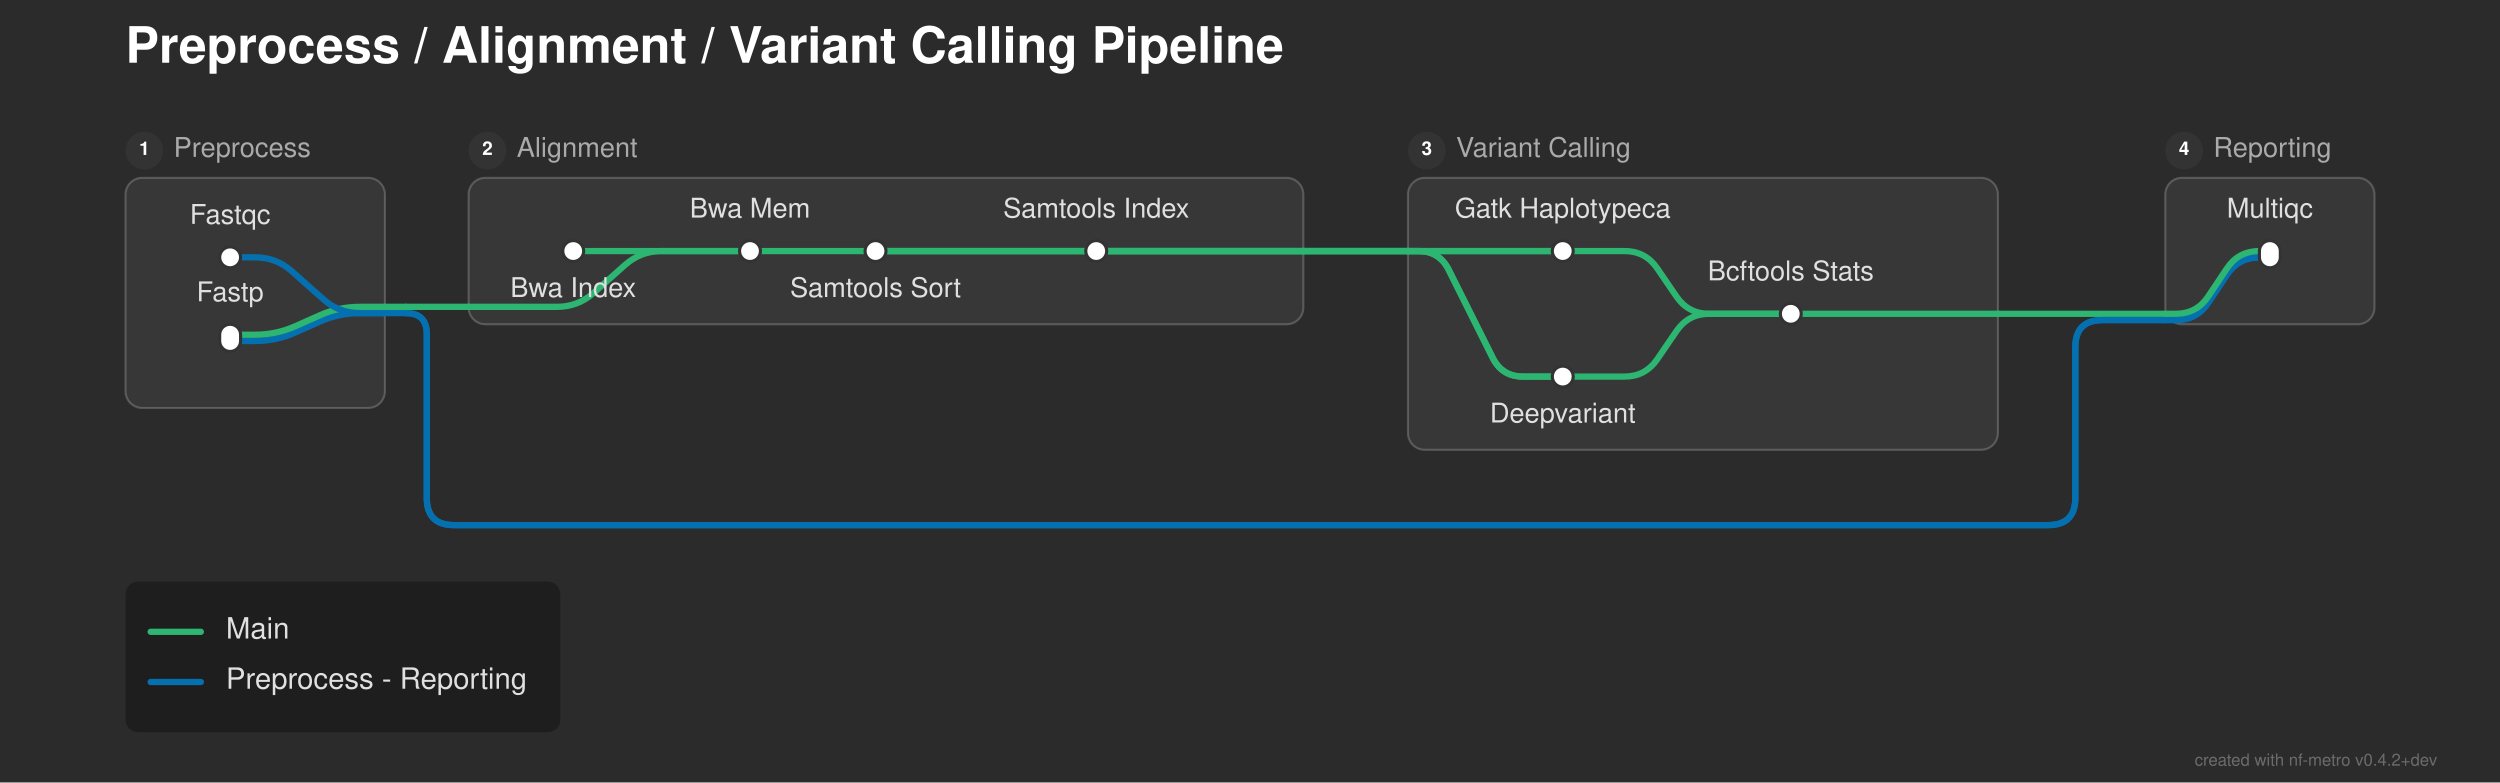
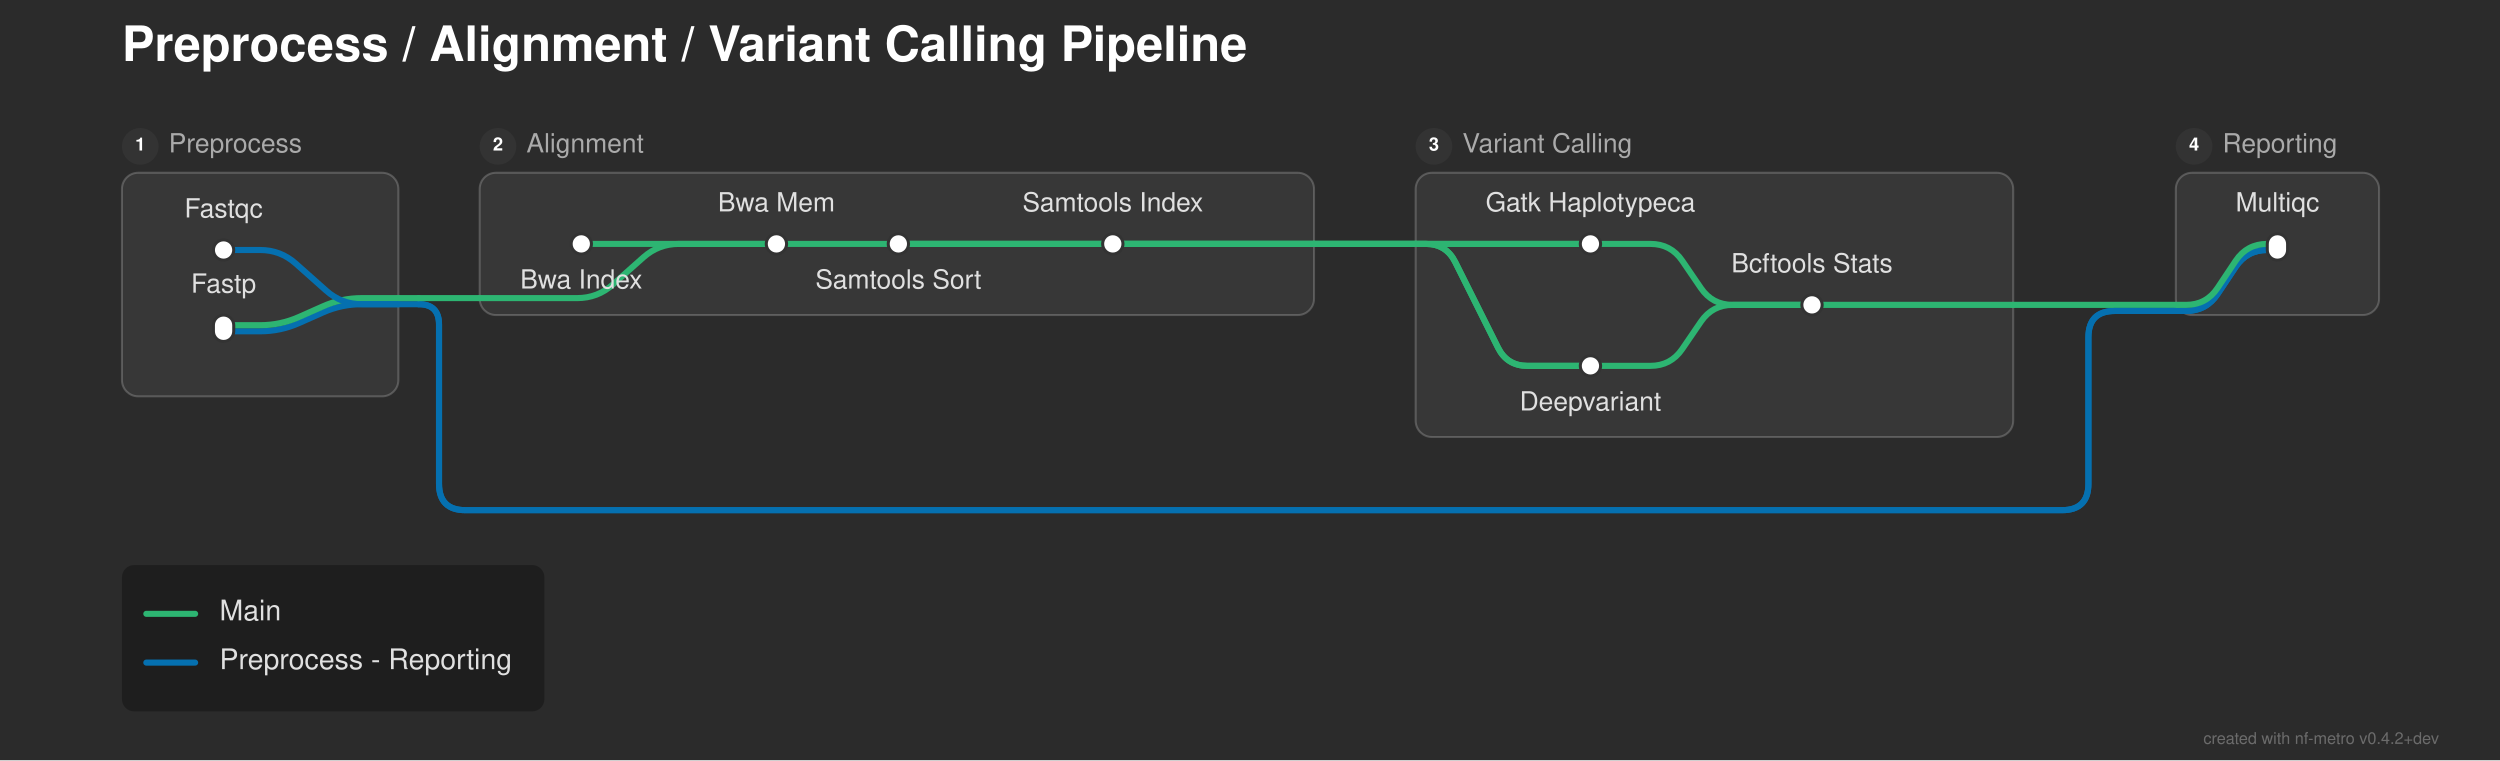
- <svg xmlns="http://www.w3.org/2000/svg" width="1195" height="374" viewBox="0 0 1195 374">
+ <svg xmlns="http://www.w3.org/2000/svg" width="1230" height="374" viewBox="0 0 1230 374">
  <defs>
</defs>
-   <rect x="0" y="0" width="1195" height="374" fill="#2b2b2b" />
+   <rect x="0" y="0" width="1230" height="374" fill="#2b2b2b" />
  <text x="60.0" y="30.0" font-size="24.0" fill="#ffffff" font-family="'Helvetica Neue', Helvetica, Arial, sans-serif" font-weight="bold">Preprocess / Alignment / Variant Calling Pipeline</text>
-   <rect x="60.0" y="85.0" width="124.0" height="110.0" rx="8" ry="8" fill="rgba(255, 255, 255, 0.06)" stroke="rgba(255, 255, 255, 0.2)" stroke-width="1.0" />
+   <rect x="60.0" y="85.0" width="136.0" height="110.0" rx="8" ry="8" fill="rgba(255, 255, 255, 0.06)" stroke="rgba(255, 255, 255, 0.2)" stroke-width="1.0" />
  <circle cx="69.0" cy="72.0" r="9" fill="#333333" />
  <text x="69.0" y="72.0" font-size="9" fill="#ffffff" font-family="'Helvetica Neue', Helvetica, Arial, sans-serif" font-weight="bold" text-anchor="middle" dominant-baseline="central">1</text>
  <text x="83.0" y="72.0" font-size="13.0" fill="#aaaaaa" font-family="'Helvetica Neue', Helvetica, Arial, sans-serif" dominant-baseline="central">Preprocess</text>
-   <rect x="224.0" y="85.0" width="399.0" height="70.0" rx="8" ry="8" fill="rgba(255, 255, 255, 0.06)" stroke="rgba(255, 255, 255, 0.2)" stroke-width="1.0" />
-   <circle cx="233.0" cy="72.0" r="9" fill="#333333" />
-   <text x="233.0" y="72.0" font-size="9" fill="#ffffff" font-family="'Helvetica Neue', Helvetica, Arial, sans-serif" font-weight="bold" text-anchor="middle" dominant-baseline="central">2</text>
-   <text x="247.0" y="72.0" font-size="13.0" fill="#aaaaaa" font-family="'Helvetica Neue', Helvetica, Arial, sans-serif" dominant-baseline="central">Alignment</text>
-   <rect x="673.0" y="85.0" width="282.0" height="130.0" rx="8" ry="8" fill="rgba(255, 255, 255, 0.06)" stroke="rgba(255, 255, 255, 0.2)" stroke-width="1.0" />
-   <circle cx="682.0" cy="72.0" r="9" fill="#333333" />
-   <text x="682.0" y="72.0" font-size="9" fill="#ffffff" font-family="'Helvetica Neue', Helvetica, Arial, sans-serif" font-weight="bold" text-anchor="middle" dominant-baseline="central">3</text>
-   <text x="696.0" y="72.0" font-size="13.0" fill="#aaaaaa" font-family="'Helvetica Neue', Helvetica, Arial, sans-serif" dominant-baseline="central">Variant Calling</text>
-   <rect x="1035.0" y="85.0" width="100.0" height="70.0" rx="8" ry="8" fill="rgba(255, 255, 255, 0.06)" stroke="rgba(255, 255, 255, 0.2)" stroke-width="1.0" />
-   <circle cx="1044.0" cy="72.0" r="9" fill="#333333" />
-   <text x="1044.0" y="72.0" font-size="9" fill="#ffffff" font-family="'Helvetica Neue', Helvetica, Arial, sans-serif" font-weight="bold" text-anchor="middle" dominant-baseline="central">4</text>
-   <text x="1058.0" y="72.0" font-size="13.0" fill="#aaaaaa" font-family="'Helvetica Neue', Helvetica, Arial, sans-serif" dominant-baseline="central">Reporting</text>
-   <path d="M747.0,180.0 L776.5,180.0 Q786.5,180.0,792.142,171.744 L801.358,158.256 Q807.0,150.0,817.0,150.0 L856.0,150.0" stroke="#2db572" stroke-width="3.0" fill="none" stroke-linecap="round" stroke-linejoin="round" />
-   <path d="M110.0,163.0 L122.0,163.0 Q132.0,163.0,141.138,158.939 L152.862,153.728 Q162.0,149.667,172.0,149.667 L184.0,149.667" stroke="#0570b0" stroke-width="3.0" fill="none" stroke-linecap="round" stroke-linejoin="round" />
-   <path d="M110.0,160.0 L122.0,160.0 Q132.0,160.0,141.138,155.939 L152.862,150.728 Q162.0,146.667,172.0,146.667 L184.0,146.667" stroke="#2db572" stroke-width="3.0" fill="none" stroke-linecap="round" stroke-linejoin="round" />
-   <path d="M1035.0,153.0 L1040.0,153.0 Q1050.0,153.0,1055.547,144.679 L1064.453,131.321 Q1070.0,123.0,1080.0,123.0 L1085.0,123.0" stroke="#0570b0" stroke-width="3.0" fill="none" stroke-linecap="round" stroke-linejoin="round" />
-   <path d="M1035.0,153.0 L1040.0,153.0 Q1050.0,153.0,1055.547,144.679 L1064.453,131.321 Q1070.0,123.0,1080.0,123.0 L1085.0,123.0" stroke="#0570b0" stroke-width="3.0" fill="none" stroke-linecap="round" stroke-linejoin="round" />
-   <path d="M856.0,150.0 L955.0,150.0" stroke="#2db572" stroke-width="3.0" stroke-linecap="round" />
-   <path d="M1035.0,150.0 L1040.0,150.0 Q1050.0,150.0,1055.547,141.679 L1064.453,128.321 Q1070.0,120.0,1080.0,120.0 L1085.0,120.0" stroke="#2db572" stroke-width="3.0" fill="none" stroke-linecap="round" stroke-linejoin="round" />
-   <path d="M955.0,150.0 L1035.0,150.0" stroke="#2db572" stroke-width="3.0" stroke-linecap="round" />
-   <path d="M184.0,149.667 L194.0,149.667" stroke="#0570b0" stroke-width="3.0" stroke-linecap="round" />
-   <path d="M194.0,149.667 L194.0,149.667 Q204.0,149.667,204.0,159.667 L204.0,238.0 Q204.0,251.0,217.0,251.0 L979.0,251.0 Q992.0,251.0,992.0,238.0 L992.0,166.0 Q992.0,153.0,1005.0,153.0 L1035.0,153.0" stroke="#0570b0" stroke-width="3.0" fill="none" stroke-linecap="round" stroke-linejoin="round" />
-   <path d="M194.0,149.667 L194.0,149.667 Q204.0,149.667,204.0,159.667 L204.0,238.0 Q204.0,251.0,217.0,251.0 L979.0,251.0 Q992.0,251.0,992.0,238.0 L992.0,166.0 Q992.0,153.0,1005.0,153.0 L1035.0,153.0" stroke="#0570b0" stroke-width="3.0" fill="none" stroke-linecap="round" stroke-linejoin="round" />
-   <path d="M224.0,146.667 L266.25,146.667 Q276.25,146.667,283.724,140.023 L298.776,126.644 Q306.25,120.0,316.25,120.0 L358.5,120.0" stroke="#2db572" stroke-width="3.0" fill="none" stroke-linecap="round" stroke-linejoin="round" />
-   <path d="M184.0,146.667 L194.0,146.667" stroke="#2db572" stroke-width="3.0" stroke-linecap="round" />
-   <path d="M194.0,146.667 L224.0,146.667" stroke="#2db572" stroke-width="3.0" stroke-linecap="round" />
-   <path d="M110.0,123.0 L122.0,123.0 Q132.0,123.0,139.474,129.644 L154.526,143.023 Q162.0,149.667,172.0,149.667 L184.0,149.667" stroke="#0570b0" stroke-width="3.0" fill="none" stroke-linecap="round" stroke-linejoin="round" />
-   <path d="M274.0,120.0 L358.5,120.0" stroke="#2db572" stroke-width="3.0" stroke-linecap="round" />
-   <path d="M358.5,120.0 L418.5,120.0" stroke="#2db572" stroke-width="3.0" stroke-linecap="round" />
-   <path d="M418.5,120.0 L524.0,120.0" stroke="#2db572" stroke-width="3.0" stroke-linecap="round" />
-   <path d="M747.0,120.0 L776.5,120.0 Q786.5,120.0,792.142,128.256 L801.358,141.744 Q807.0,150.0,817.0,150.0 L856.0,150.0" stroke="#2db572" stroke-width="3.0" fill="none" stroke-linecap="round" stroke-linejoin="round" />
-   <path d="M418.5,120.0 L623.0,120.0" stroke="#2db572" stroke-width="3.0" stroke-linecap="round" />
-   <path d="M673.0,120.0 L747.0,120.0" stroke="#2db572" stroke-width="3.0" stroke-linecap="round" />
-   <path d="M418.5,120.0 L623.0,120.0" stroke="#2db572" stroke-width="3.0" stroke-linecap="round" />
-   <path d="M673.0,120.0 L678.0,120.0 Q688.0,120.0,692.472,128.944 L713.528,171.056 Q718.0,180.0,728.0,180.0 L747.0,180.0" stroke="#2db572" stroke-width="3.0" fill="none" stroke-linecap="round" stroke-linejoin="round" />
-   <path d="M524.0,120.0 L623.0,120.0" stroke="#2db572" stroke-width="3.0" stroke-linecap="round" />
-   <path d="M673.0,120.0 L747.0,120.0" stroke="#2db572" stroke-width="3.0" stroke-linecap="round" />
-   <path d="M524.0,120.0 L623.0,120.0" stroke="#2db572" stroke-width="3.0" stroke-linecap="round" />
-   <path d="M673.0,120.0 L678.0,120.0 Q688.0,120.0,692.472,128.944 L713.528,171.056 Q718.0,180.0,728.0,180.0 L747.0,180.0" stroke="#2db572" stroke-width="3.0" fill="none" stroke-linecap="round" stroke-linejoin="round" />
-   <path d="M623.0,120.0 L673.0,120.0" stroke="#2db572" stroke-width="3.0" stroke-linecap="round" />
-   <path d="M623.0,120.0 L673.0,120.0" stroke="#2db572" stroke-width="3.0" stroke-linecap="round" />
-   <path d="M623.0,120.0 L673.0,120.0" stroke="#2db572" stroke-width="3.0" stroke-linecap="round" />
-   <path d="M623.0,120.0 L673.0,120.0" stroke="#2db572" stroke-width="3.0" stroke-linecap="round" />
+   <rect x="236.0" y="85.0" width="410.5" height="70.0" rx="8" ry="8" fill="rgba(255, 255, 255, 0.06)" stroke="rgba(255, 255, 255, 0.2)" stroke-width="1.0" />
+   <circle cx="245.0" cy="72.0" r="9" fill="#333333" />
+   <text x="245.0" y="72.0" font-size="9" fill="#ffffff" font-family="'Helvetica Neue', Helvetica, Arial, sans-serif" font-weight="bold" text-anchor="middle" dominant-baseline="central">2</text>
+   <text x="259.0" y="72.0" font-size="13.0" fill="#aaaaaa" font-family="'Helvetica Neue', Helvetica, Arial, sans-serif" dominant-baseline="central">Alignment</text>
+   <rect x="696.5" y="85.0" width="294.0" height="130.0" rx="8" ry="8" fill="rgba(255, 255, 255, 0.06)" stroke="rgba(255, 255, 255, 0.2)" stroke-width="1.0" />
+   <circle cx="705.5" cy="72.0" r="9" fill="#333333" />
+   <text x="705.5" y="72.0" font-size="9" fill="#ffffff" font-family="'Helvetica Neue', Helvetica, Arial, sans-serif" font-weight="bold" text-anchor="middle" dominant-baseline="central">3</text>
+   <text x="719.5" y="72.0" font-size="13.0" fill="#aaaaaa" font-family="'Helvetica Neue', Helvetica, Arial, sans-serif" dominant-baseline="central">Variant Calling</text>
+   <rect x="1070.5" y="85.0" width="100.0" height="70.0" rx="8" ry="8" fill="rgba(255, 255, 255, 0.06)" stroke="rgba(255, 255, 255, 0.2)" stroke-width="1.0" />
+   <circle cx="1079.5" cy="72.0" r="9" fill="#333333" />
+   <text x="1079.5" y="72.0" font-size="9" fill="#ffffff" font-family="'Helvetica Neue', Helvetica, Arial, sans-serif" font-weight="bold" text-anchor="middle" dominant-baseline="central">4</text>
+   <text x="1093.5" y="72.0" font-size="13.0" fill="#aaaaaa" font-family="'Helvetica Neue', Helvetica, Arial, sans-serif" dominant-baseline="central">Reporting</text>
+   <path d="M782.5,180.0 L812.0,180.0 Q822.0,180.0,827.642,171.744 L836.858,158.256 Q842.5,150.0,852.5,150.0 L891.5,150.0" stroke="#2db572" stroke-width="3.0" fill="none" stroke-linecap="round" stroke-linejoin="round" />
+   <path d="M110.0,163.0 L128.0,163.0 Q138.0,163.0,147.138,158.939 L158.862,153.728 Q168.0,149.667,178.0,149.667 L196.0,149.667" stroke="#0570b0" stroke-width="3.0" fill="none" stroke-linecap="round" stroke-linejoin="round" />
+   <path d="M110.0,160.0 L128.0,160.0 Q138.0,160.0,147.138,155.939 L158.862,150.728 Q168.0,146.667,178.0,146.667 L196.0,146.667" stroke="#2db572" stroke-width="3.0" fill="none" stroke-linecap="round" stroke-linejoin="round" />
+   <path d="M1070.5,153.0 L1075.5,153.0 Q1085.5,153.0,1091.047,144.679 L1099.953,131.321 Q1105.5,123.0,1115.5,123.0 L1120.5,123.0" stroke="#0570b0" stroke-width="3.0" fill="none" stroke-linecap="round" stroke-linejoin="round" />
+   <path d="M1070.5,153.0 L1075.5,153.0 Q1085.5,153.0,1091.047,144.679 L1099.953,131.321 Q1105.5,123.0,1115.5,123.0 L1120.5,123.0" stroke="#0570b0" stroke-width="3.0" fill="none" stroke-linecap="round" stroke-linejoin="round" />
+   <path d="M891.5,150.0 L990.5,150.0" stroke="#2db572" stroke-width="3.0" stroke-linecap="round" />
+   <path d="M1070.5,150.0 L1075.5,150.0 Q1085.5,150.0,1091.047,141.679 L1099.953,128.321 Q1105.5,120.0,1115.5,120.0 L1120.5,120.0" stroke="#2db572" stroke-width="3.0" fill="none" stroke-linecap="round" stroke-linejoin="round" />
+   <path d="M990.5,150.0 L1070.5,150.0" stroke="#2db572" stroke-width="3.0" stroke-linecap="round" />
+   <path d="M196.0,149.667 L206.0,149.667" stroke="#0570b0" stroke-width="3.0" stroke-linecap="round" />
+   <path d="M206.0,149.667 L206.0,149.667 Q216.0,149.667,216.0,159.667 L216.0,238.0 Q216.0,251.0,229.0,251.0 L1014.5,251.0 Q1027.5,251.0,1027.5,238.0 L1027.5,166.0 Q1027.5,153.0,1040.5,153.0 L1070.5,153.0" stroke="#0570b0" stroke-width="3.0" fill="none" stroke-linecap="round" stroke-linejoin="round" />
+   <path d="M206.0,149.667 L206.0,149.667 Q216.0,149.667,216.0,159.667 L216.0,238.0 Q216.0,251.0,229.0,251.0 L1014.5,251.0 Q1027.5,251.0,1027.5,238.0 L1027.5,166.0 Q1027.5,153.0,1040.5,153.0 L1070.5,153.0" stroke="#0570b0" stroke-width="3.0" fill="none" stroke-linecap="round" stroke-linejoin="round" />
+   <path d="M236.0,146.667 L284.0,146.667 Q294.0,146.667,301.474,140.023 L316.526,126.644 Q324.0,120.0,334.0,120.0 L382.0,120.0" stroke="#2db572" stroke-width="3.0" fill="none" stroke-linecap="round" stroke-linejoin="round" />
+   <path d="M196.0,146.667 L206.0,146.667" stroke="#2db572" stroke-width="3.0" stroke-linecap="round" />
+   <path d="M206.0,146.667 L236.0,146.667" stroke="#2db572" stroke-width="3.0" stroke-linecap="round" />
+   <path d="M110.0,123.0 L128.0,123.0 Q138.0,123.0,145.474,129.644 L160.526,143.023 Q168.0,149.667,178.0,149.667 L196.0,149.667" stroke="#0570b0" stroke-width="3.0" fill="none" stroke-linecap="round" stroke-linejoin="round" />
+   <path d="M286.0,120.0 L382.0,120.0" stroke="#2db572" stroke-width="3.0" stroke-linecap="round" />
+   <path d="M382.0,120.0 L442.0,120.0" stroke="#2db572" stroke-width="3.0" stroke-linecap="round" />
+   <path d="M442.0,120.0 L547.5,120.0" stroke="#2db572" stroke-width="3.0" stroke-linecap="round" />
+   <path d="M782.5,120.0 L812.0,120.0 Q822.0,120.0,827.642,128.256 L836.858,141.744 Q842.5,150.0,852.5,150.0 L891.5,150.0" stroke="#2db572" stroke-width="3.0" fill="none" stroke-linecap="round" stroke-linejoin="round" />
+   <path d="M442.0,120.0 L646.5,120.0" stroke="#2db572" stroke-width="3.0" stroke-linecap="round" />
+   <path d="M696.5,120.0 L782.5,120.0" stroke="#2db572" stroke-width="3.0" stroke-linecap="round" />
+   <path d="M442.0,120.0 L646.5,120.0" stroke="#2db572" stroke-width="3.0" stroke-linecap="round" />
+   <path d="M696.5,120.0 L701.5,120.0 Q711.5,120.0,715.972,128.944 L737.028,171.056 Q741.5,180.0,751.5,180.0 L782.5,180.0" stroke="#2db572" stroke-width="3.0" fill="none" stroke-linecap="round" stroke-linejoin="round" />
+   <path d="M547.5,120.0 L646.5,120.0" stroke="#2db572" stroke-width="3.0" stroke-linecap="round" />
+   <path d="M696.5,120.0 L782.5,120.0" stroke="#2db572" stroke-width="3.0" stroke-linecap="round" />
+   <path d="M547.5,120.0 L646.5,120.0" stroke="#2db572" stroke-width="3.0" stroke-linecap="round" />
+   <path d="M696.5,120.0 L701.5,120.0 Q711.5,120.0,715.972,128.944 L737.028,171.056 Q741.5,180.0,751.5,180.0 L782.5,180.0" stroke="#2db572" stroke-width="3.0" fill="none" stroke-linecap="round" stroke-linejoin="round" />
+   <path d="M646.5,120.0 L696.5,120.0" stroke="#2db572" stroke-width="3.0" stroke-linecap="round" />
+   <path d="M646.5,120.0 L696.5,120.0" stroke="#2db572" stroke-width="3.0" stroke-linecap="round" />
+   <path d="M646.5,120.0 L696.5,120.0" stroke="#2db572" stroke-width="3.0" stroke-linecap="round" />
+   <path d="M646.5,120.0 L696.5,120.0" stroke="#2db572" stroke-width="3.0" stroke-linecap="round" />
  <rect x="105.0" y="118.0" width="10.0" height="10.0" rx="5.0" ry="5.0" fill="#ffffff" stroke="#333333" stroke-width="1.5" />
  <rect x="105.0" y="155.0" width="10.0" height="13.0" rx="5.0" ry="5.0" fill="#ffffff" stroke="#333333" stroke-width="1.5" />
-   <rect x="269.0" y="115.0" width="10.0" height="10.0" rx="5.0" ry="5.0" fill="#ffffff" stroke="#333333" stroke-width="1.5" />
-   <rect x="353.5" y="115.0" width="10.0" height="10.0" rx="5.0" ry="5.0" fill="#ffffff" stroke="#333333" stroke-width="1.5" />
-   <rect x="413.5" y="115.0" width="10.0" height="10.0" rx="5.0" ry="5.0" fill="#ffffff" stroke="#333333" stroke-width="1.5" />
-   <rect x="519.0" y="115.0" width="10.0" height="10.0" rx="5.0" ry="5.0" fill="#ffffff" stroke="#333333" stroke-width="1.5" />
-   <rect x="742.0" y="115.0" width="10.0" height="10.0" rx="5.0" ry="5.0" fill="#ffffff" stroke="#333333" stroke-width="1.5" />
-   <rect x="742.0" y="175.0" width="10.0" height="10.0" rx="5.0" ry="5.0" fill="#ffffff" stroke="#333333" stroke-width="1.5" />
-   <rect x="851.0" y="145.0" width="10.0" height="10.0" rx="5.0" ry="5.0" fill="#ffffff" stroke="#333333" stroke-width="1.5" />
-   <rect x="1080.0" y="115.0" width="10.0" height="13.0" rx="5.0" ry="5.0" fill="#ffffff" stroke="#333333" stroke-width="1.5" />
-   <text x="747.0" y="104.0" font-size="13.0" fill="#e0e0e0" font-family="'Helvetica Neue', Helvetica, Arial, sans-serif" text-anchor="middle" dominant-baseline="auto">Gatk Haplotypeca</text>
-   <text x="274.0" y="136.0" font-size="13.0" fill="#e0e0e0" font-family="'Helvetica Neue', Helvetica, Arial, sans-serif" text-anchor="middle" dominant-baseline="hanging">Bwa Index</text>
-   <text x="747.0" y="196.0" font-size="13.0" fill="#e0e0e0" font-family="'Helvetica Neue', Helvetica, Arial, sans-serif" text-anchor="middle" dominant-baseline="hanging">Deepvariant</text>
+   <rect x="281.0" y="115.0" width="10.0" height="10.0" rx="5.0" ry="5.0" fill="#ffffff" stroke="#333333" stroke-width="1.5" />
+   <rect x="377.0" y="115.0" width="10.0" height="10.0" rx="5.0" ry="5.0" fill="#ffffff" stroke="#333333" stroke-width="1.5" />
+   <rect x="437.0" y="115.0" width="10.0" height="10.0" rx="5.0" ry="5.0" fill="#ffffff" stroke="#333333" stroke-width="1.5" />
+   <rect x="542.5" y="115.0" width="10.0" height="10.0" rx="5.0" ry="5.0" fill="#ffffff" stroke="#333333" stroke-width="1.5" />
+   <rect x="777.5" y="115.0" width="10.0" height="10.0" rx="5.0" ry="5.0" fill="#ffffff" stroke="#333333" stroke-width="1.5" />
+   <rect x="777.5" y="175.0" width="10.0" height="10.0" rx="5.0" ry="5.0" fill="#ffffff" stroke="#333333" stroke-width="1.5" />
+   <rect x="886.5" y="145.0" width="10.0" height="10.0" rx="5.0" ry="5.0" fill="#ffffff" stroke="#333333" stroke-width="1.5" />
+   <rect x="1115.5" y="115.0" width="10.0" height="13.0" rx="5.0" ry="5.0" fill="#ffffff" stroke="#333333" stroke-width="1.5" />
+   <text x="782.5" y="104.0" font-size="13.0" fill="#e0e0e0" font-family="'Helvetica Neue', Helvetica, Arial, sans-serif" text-anchor="middle" dominant-baseline="auto">Gatk Haplotypeca</text>
+   <text x="286.0" y="136.0" font-size="13.0" fill="#e0e0e0" font-family="'Helvetica Neue', Helvetica, Arial, sans-serif" text-anchor="middle" dominant-baseline="hanging">Bwa Index</text>
+   <text x="782.5" y="196.0" font-size="13.0" fill="#e0e0e0" font-family="'Helvetica Neue', Helvetica, Arial, sans-serif" text-anchor="middle" dominant-baseline="hanging">Deepvariant</text>
  <text x="110.0" y="107.0" font-size="13.0" fill="#e0e0e0" font-family="'Helvetica Neue', Helvetica, Arial, sans-serif" text-anchor="middle" dominant-baseline="auto">Fastqc</text>
-   <text x="1085.0" y="104.0" font-size="13.0" fill="#e0e0e0" font-family="'Helvetica Neue', Helvetica, Arial, sans-serif" text-anchor="middle" dominant-baseline="auto">Multiqc</text>
+   <text x="1120.5" y="104.0" font-size="13.0" fill="#e0e0e0" font-family="'Helvetica Neue', Helvetica, Arial, sans-serif" text-anchor="middle" dominant-baseline="auto">Multiqc</text>
  <text x="110.0" y="144.0" font-size="13.0" fill="#e0e0e0" font-family="'Helvetica Neue', Helvetica, Arial, sans-serif" text-anchor="middle" dominant-baseline="auto">Fastp</text>
-   <text x="358.5" y="104.0" font-size="13.0" fill="#e0e0e0" font-family="'Helvetica Neue', Helvetica, Arial, sans-serif" text-anchor="middle" dominant-baseline="auto">Bwa Mem</text>
-   <text x="856.0" y="134.0" font-size="13.0" fill="#e0e0e0" font-family="'Helvetica Neue', Helvetica, Arial, sans-serif" text-anchor="middle" dominant-baseline="auto">Bcftools Stats</text>
-   <text x="418.5" y="136.0" font-size="13.0" fill="#e0e0e0" font-family="'Helvetica Neue', Helvetica, Arial, sans-serif" text-anchor="middle" dominant-baseline="hanging">Samtools Sort</text>
-   <text x="524.0" y="104.0" font-size="13.0" fill="#e0e0e0" font-family="'Helvetica Neue', Helvetica, Arial, sans-serif" text-anchor="middle" dominant-baseline="auto">Samtools Index</text>
+   <text x="382.0" y="104.0" font-size="13.0" fill="#e0e0e0" font-family="'Helvetica Neue', Helvetica, Arial, sans-serif" text-anchor="middle" dominant-baseline="auto">Bwa Mem</text>
+   <text x="891.5" y="134.0" font-size="13.0" fill="#e0e0e0" font-family="'Helvetica Neue', Helvetica, Arial, sans-serif" text-anchor="middle" dominant-baseline="auto">Bcftools Stats</text>
+   <text x="442.0" y="136.0" font-size="13.0" fill="#e0e0e0" font-family="'Helvetica Neue', Helvetica, Arial, sans-serif" text-anchor="middle" dominant-baseline="hanging">Samtools Sort</text>
+   <text x="547.5" y="104.0" font-size="13.0" fill="#e0e0e0" font-family="'Helvetica Neue', Helvetica, Arial, sans-serif" text-anchor="middle" dominant-baseline="auto">Samtools Index</text>
  <rect x="60.0" y="278.0" width="207.84" height="72.0" rx="6" ry="6" fill="rgba(0, 0, 0, 0.3)" />
  <path d="M72.0,302.0 L96.0,302.0" stroke="#2db572" stroke-width="3.0" stroke-linecap="round" />
  <text x="108.0" y="302.0" font-size="14.0" fill="#e0e0e0" font-family="'Helvetica Neue', Helvetica, Arial, sans-serif" dominant-baseline="central">Main</text>
  <path d="M72.0,326.0 L96.0,326.0" stroke="#0570b0" stroke-width="3.0" stroke-linecap="round" />
  <text x="108.0" y="326.0" font-size="14.0" fill="#e0e0e0" font-family="'Helvetica Neue', Helvetica, Arial, sans-serif" dominant-baseline="central">Preprocess - Reporting</text>
-   <text x="1165.0" y="366.0" font-size="8" fill="rgba(150, 150, 150, 0.6)" font-family="'Helvetica Neue', Helvetica, Arial, sans-serif" text-anchor="end">created with nf-metro v0.4.2+dev</text>
+   <text x="1200.0" y="366.0" font-size="8" fill="rgba(150, 150, 150, 0.6)" font-family="'Helvetica Neue', Helvetica, Arial, sans-serif" text-anchor="end">created with nf-metro v0.4.2+dev</text>
</svg>
